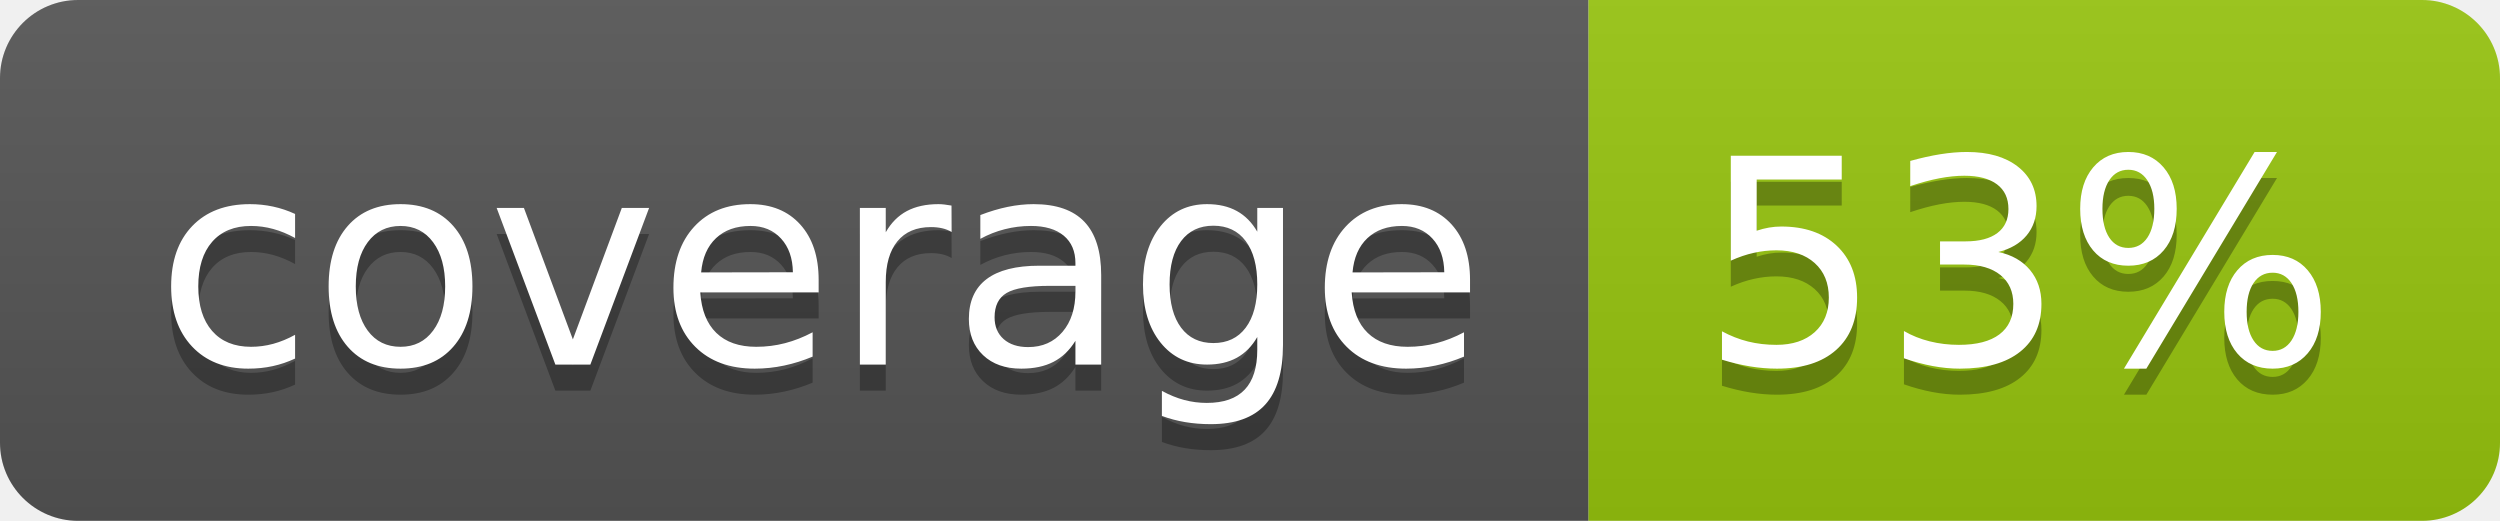
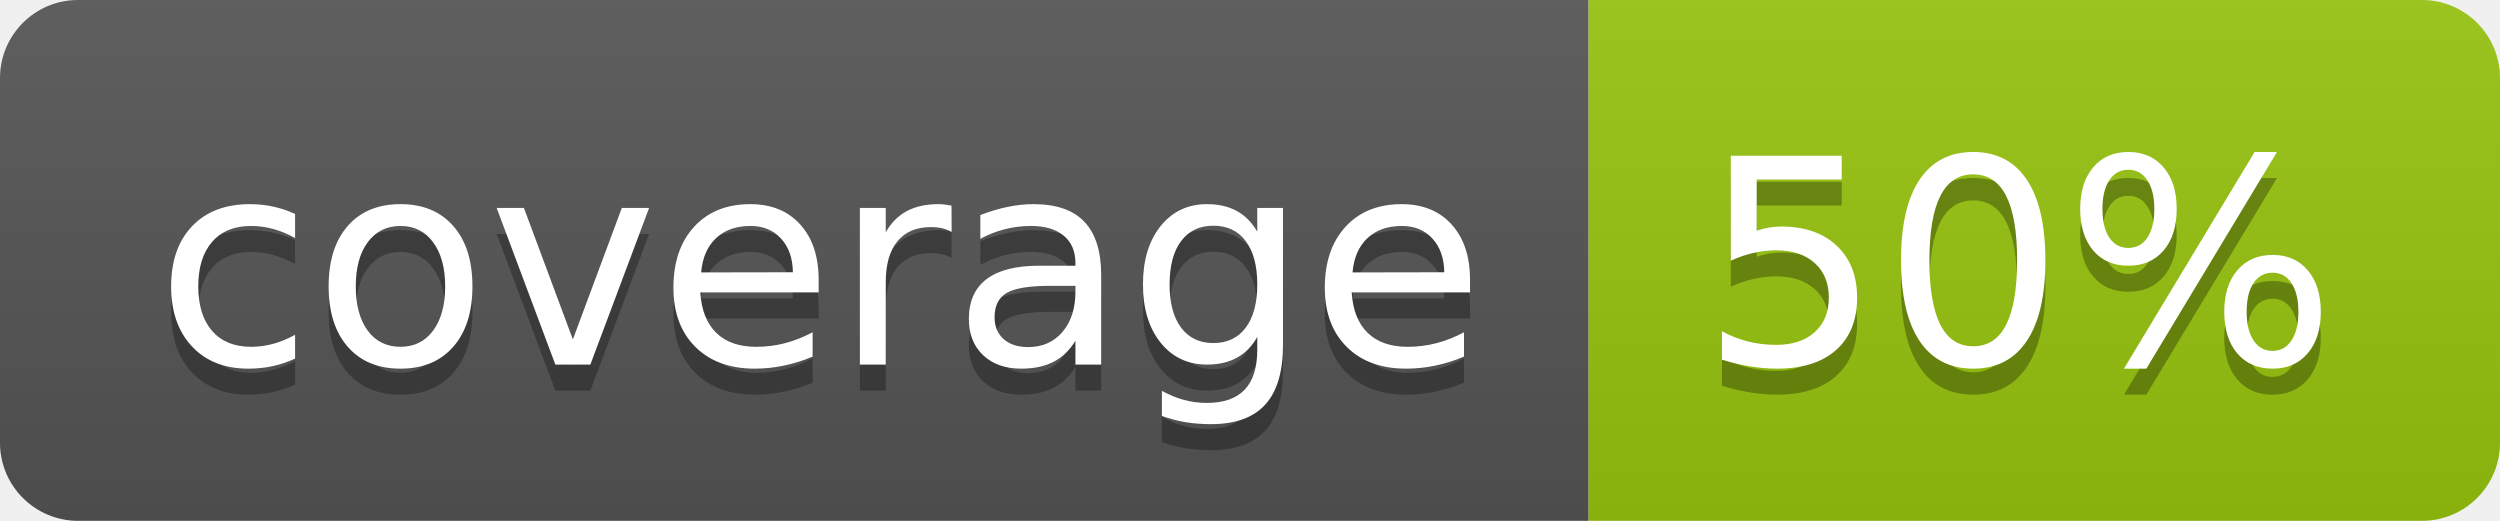
<svg xmlns="http://www.w3.org/2000/svg" width="96" height="20">
  <linearGradient id="b" x2="0" y2="100%">
    <stop offset="0" stop-color="#bbb" stop-opacity=".1" />
    <stop offset="1" stop-opacity=".1" />
  </linearGradient>
  <clipPath id="a">
    <rect width="96" height="20" rx="3" fill="#fff" />
  </clipPath>
  <g clip-path="url(#a)">
    <path fill="#555" d="M0 0h61v20H0z" />
    <path fill="#97C50F" d="M61 0h35v20H61z" />
    <path fill="url(#b)" d="M0 0h96v20H0z" />
  </g>
  <g fill="#fff" text-anchor="middle" font-family="DejaVu Sans,Verdana,Geneva,sans-serif" font-size="110">
    <text x="315" y="150" fill="#010101" fill-opacity=".3" transform="scale(.1)" textLength="510">coverage</text>
    <text x="315" y="140" transform="scale(.1)" textLength="510">coverage</text>
-     <text x="775" y="150" fill="#010101" fill-opacity=".3" transform="scale(.1)" textLength="250">53%</text>
-     <text x="775" y="140" transform="scale(.1)" textLength="250">53%</text>
+     <text x="775" y="150" fill="#010101" fill-opacity=".3" transform="scale(.1)" textLength="250">50%</text>
+     <text x="775" y="140" transform="scale(.1)" textLength="250">50%</text>
  </g>
</svg>
